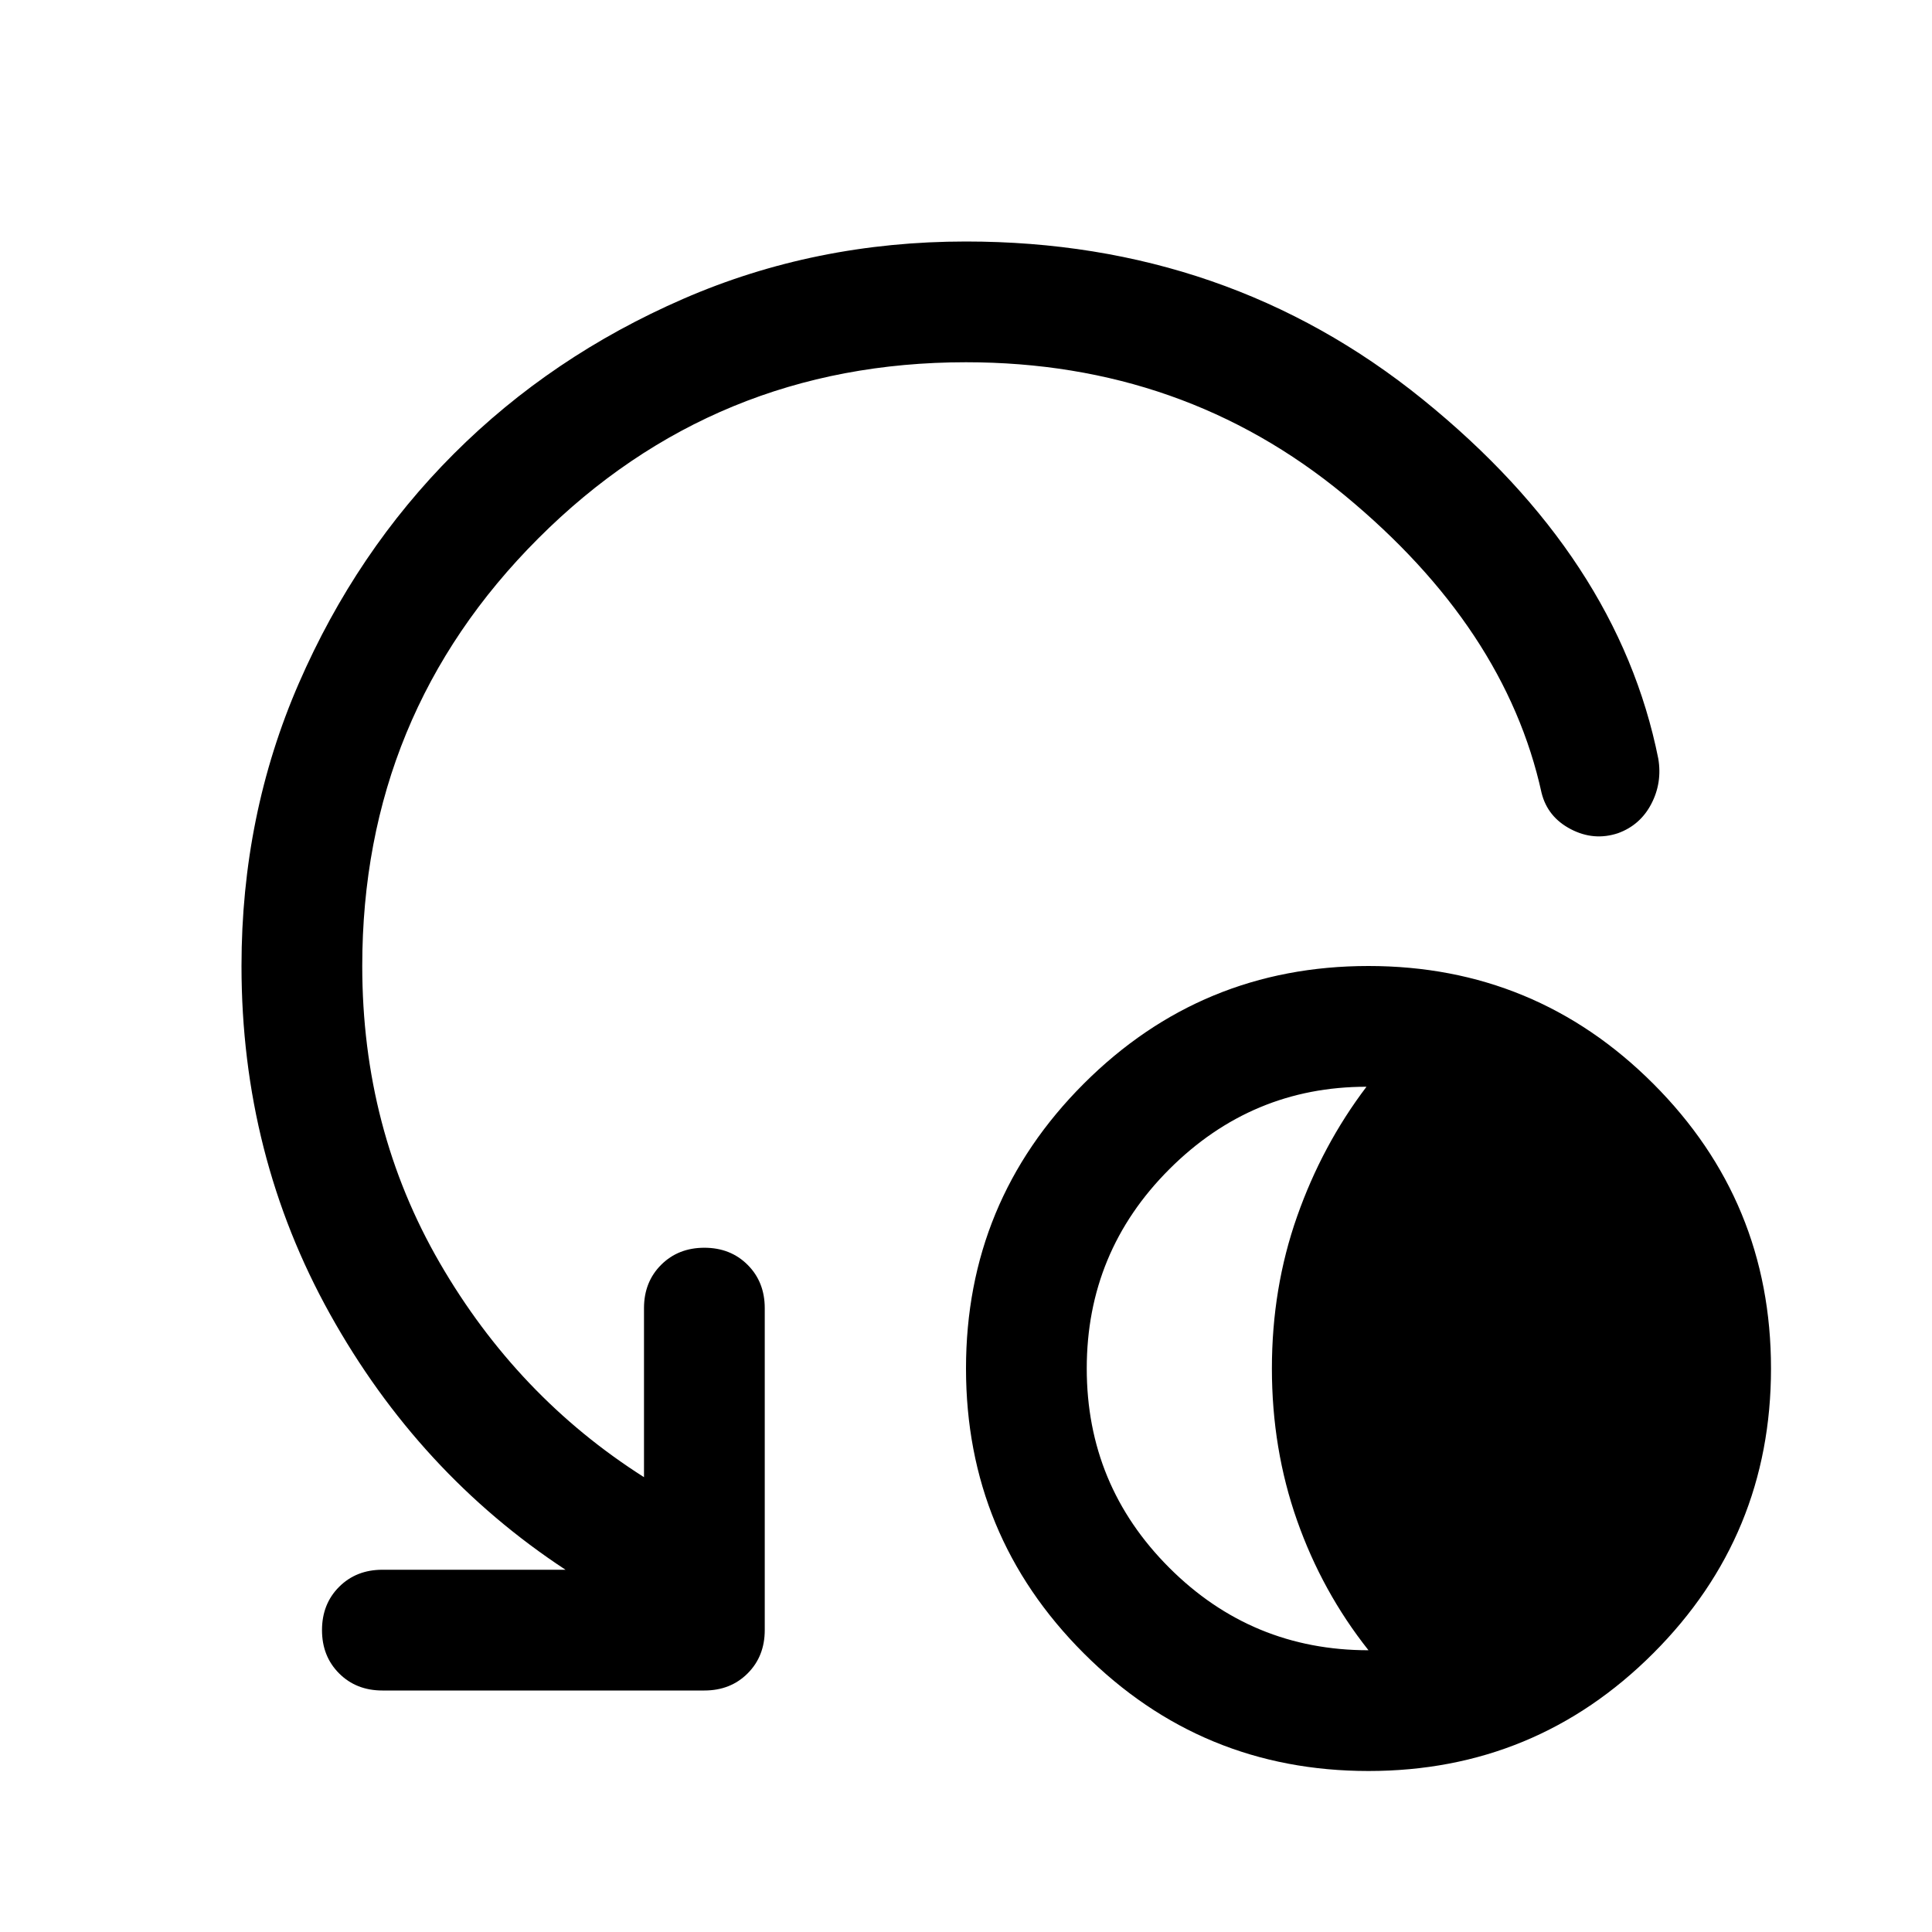
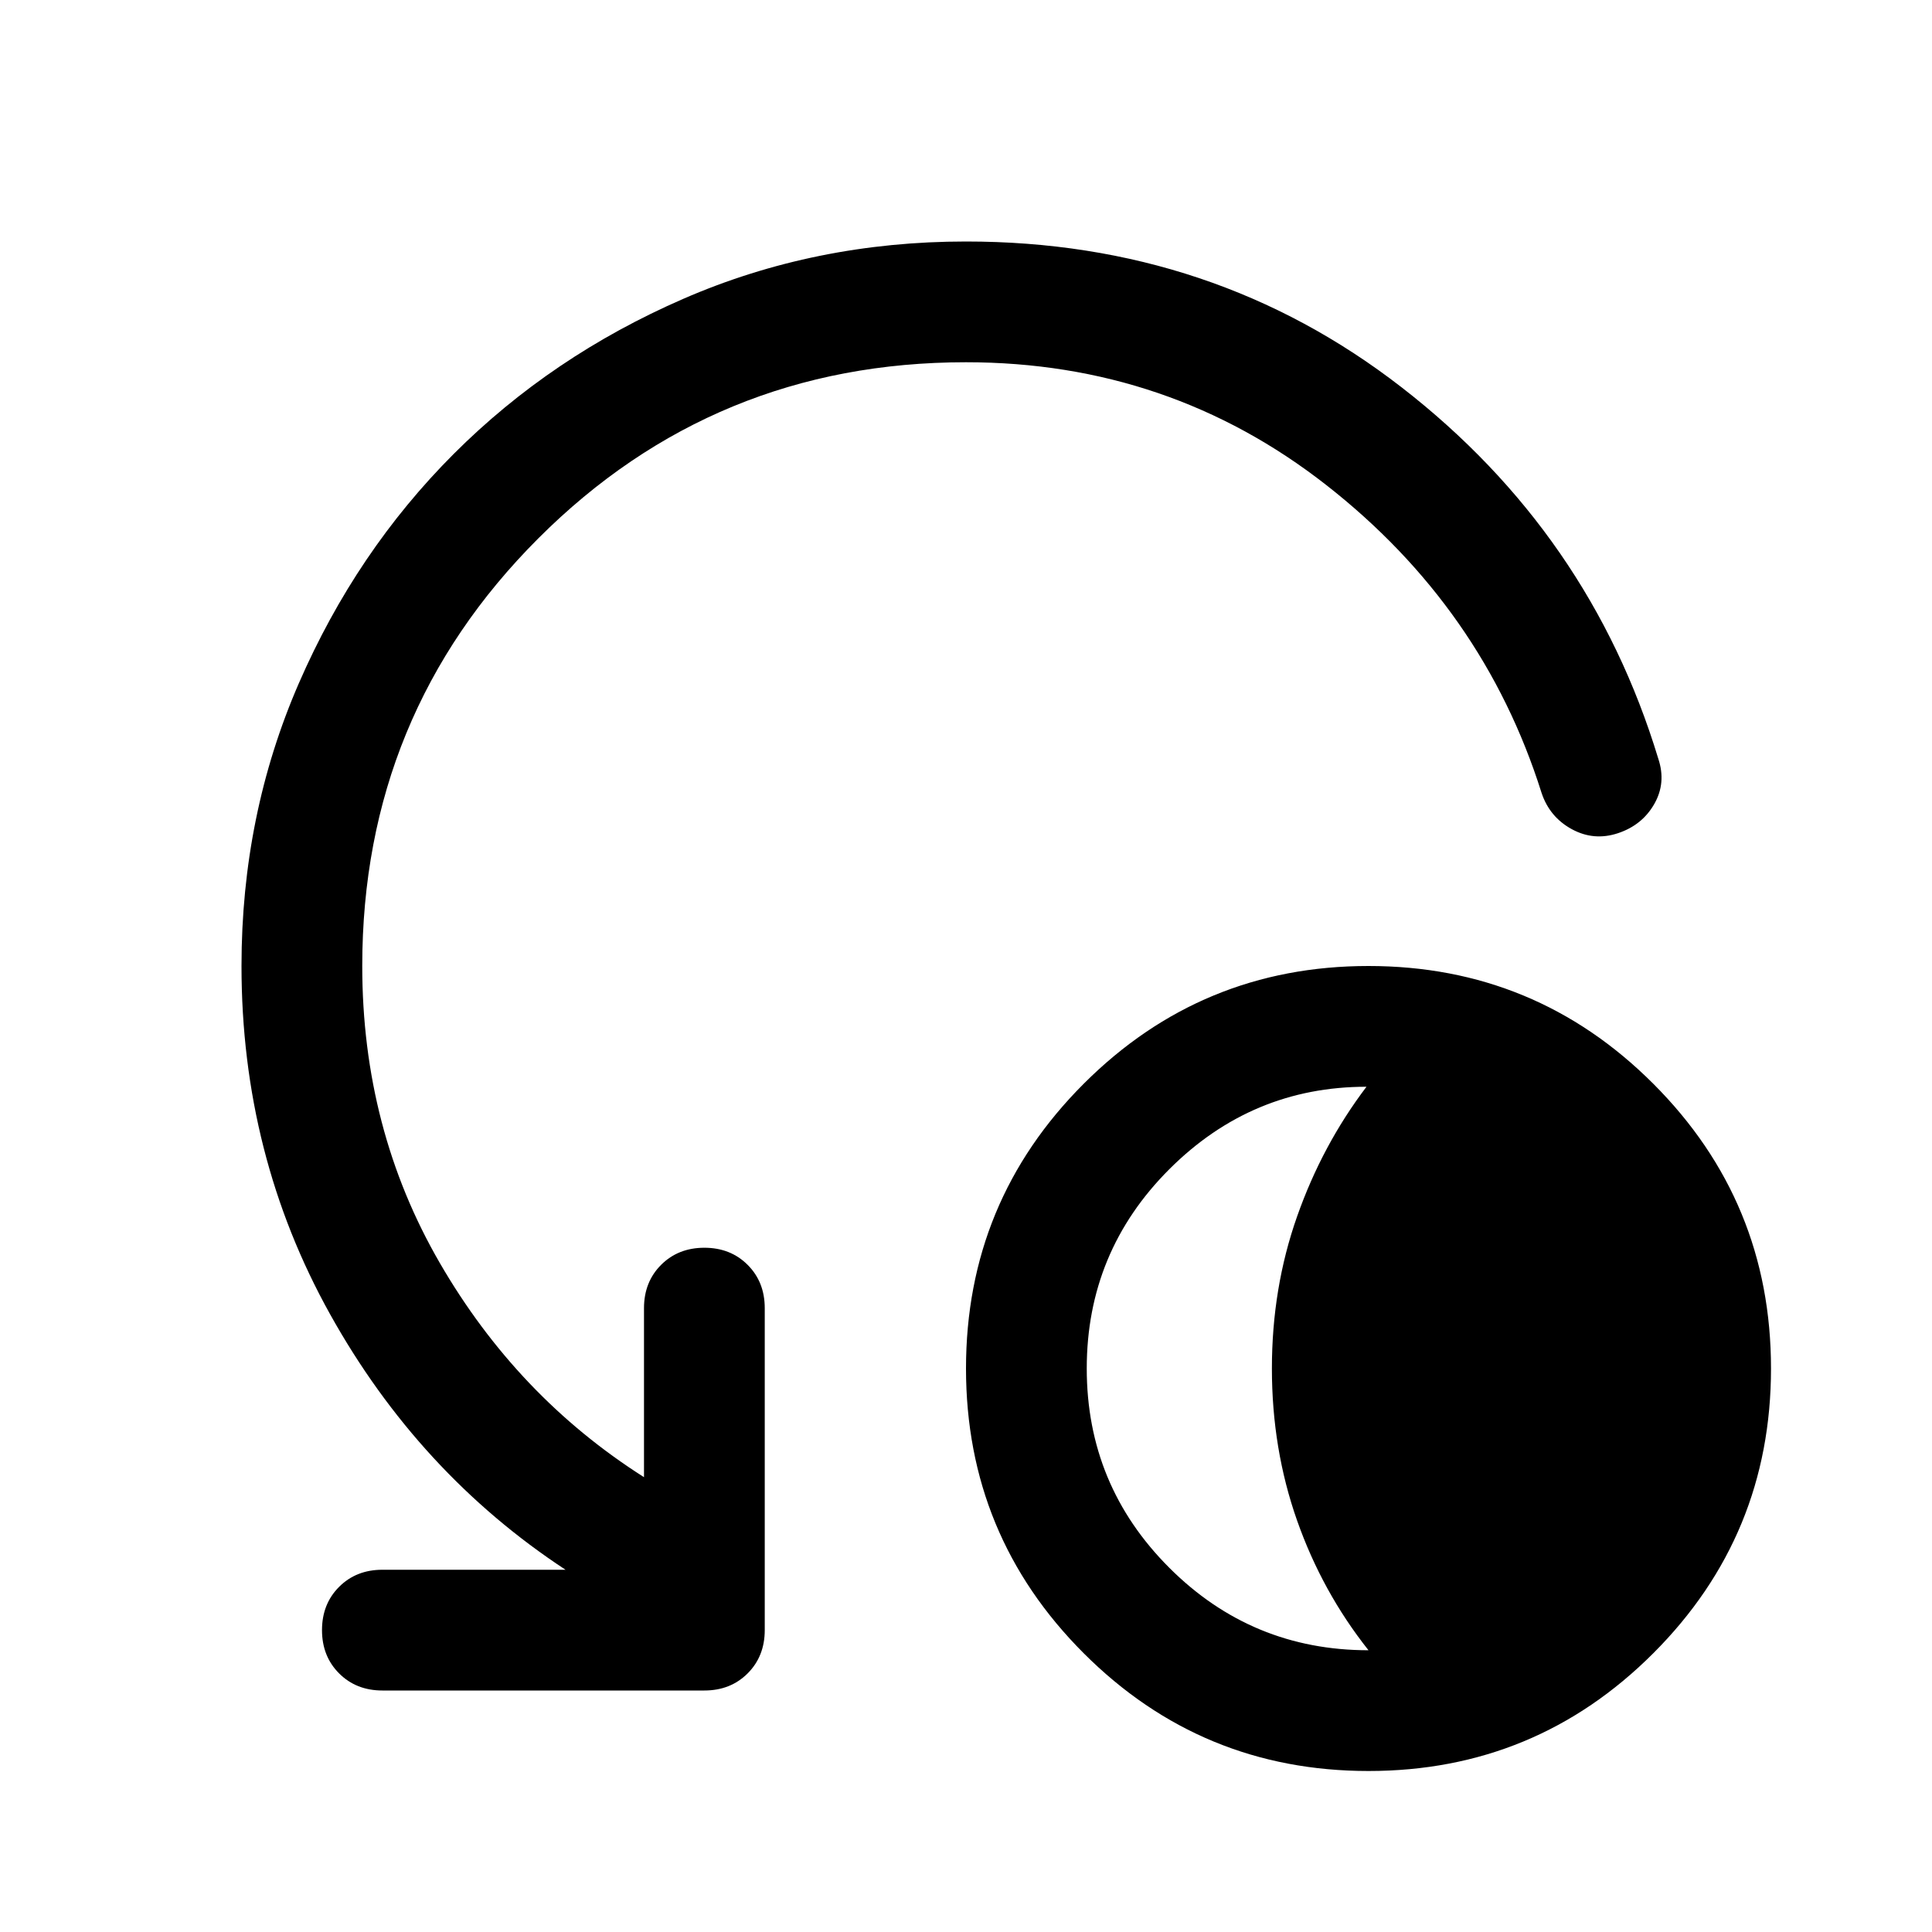
<svg xmlns="http://www.w3.org/2000/svg" width="48" height="48" viewBox="0 -960 960 960">
-   <path d="M680-80q-83 0-141.5-58.5T480-280q0-83 58.5-141.5T680-480q83 0 141.5 58.5T880-280q0 83-58.5 141.5T680-80Zm0-60q-23-29-35.5-64.5T632-280q0-40 12.5-75.5T679-420q-57 0-98 41t-41 99q0 58 41 99t99 41ZM480-780q-125 0-212.5 87.5T180-480q0 81 38.5 147.5T320-226v-84q0-13 8.5-21.5T350-340q13 0 21.5 8.5T380-310v160q0 13-8.5 21.5T350-120H190q-13 0-21.5-8.5T160-150q0-13 8.5-21.5T190-180h91q-73-48-117-127t-44-173q0-75 28.5-140.5t77-114q48.5-48.5 114-77T480-840q130 0 227 78.5T824-583q2 12-3.5 22.5T804-546q-12 4-23.5-2T766-566q-18-82-98-148t-188-66Z" />
+   <path d="M680-80q-83 0-141.5-58.5T480-280q0-83 58.5-141.5T680-480q83 0 141.5 58.5T880-280q0 83-58.5 141.5T680-80Zm0-60q-23-29-35.5-64.5T632-280q0-40 12.5-75.5T679-420q-57 0-98 41t-41 99q0 58 41 99t99 41ZM480-780q-125 0-212.5 87.5T180-480q0 81 38.5 147.5T320-226v-84q0-13 8.5-21.5T350-340q13 0 21.5 8.5T380-310v160q0 13-8.5 21.5T350-120H190q-13 0-21.5-8.5T160-150q0-13 8.5-21.5T190-180h91q-73-48-117-127t-44-173q0-75 28.5-140.5t77-114q48.5-48.5 114-77T480-840q123 0 216.5 72.5T824-583q4 12-2 22.5T804-546q-12 4-23-2t-15-18q-29-92-107-153t-179-61Z" />
</svg>
